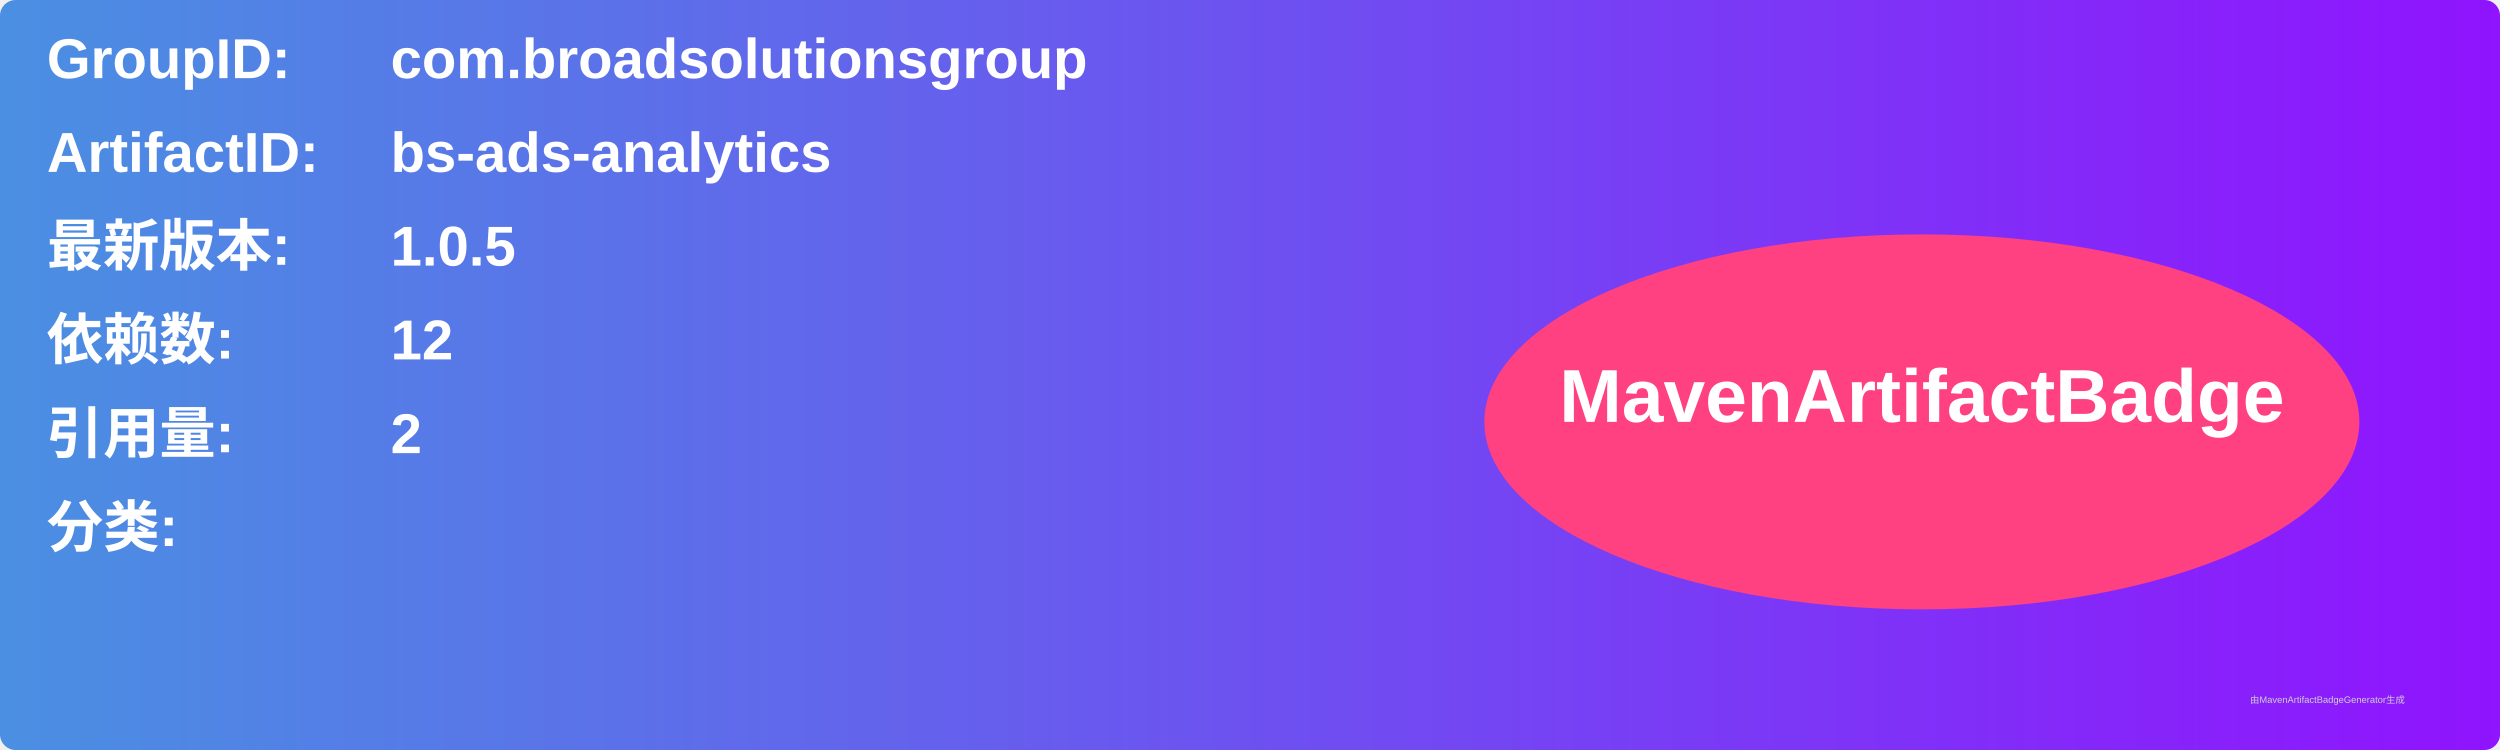
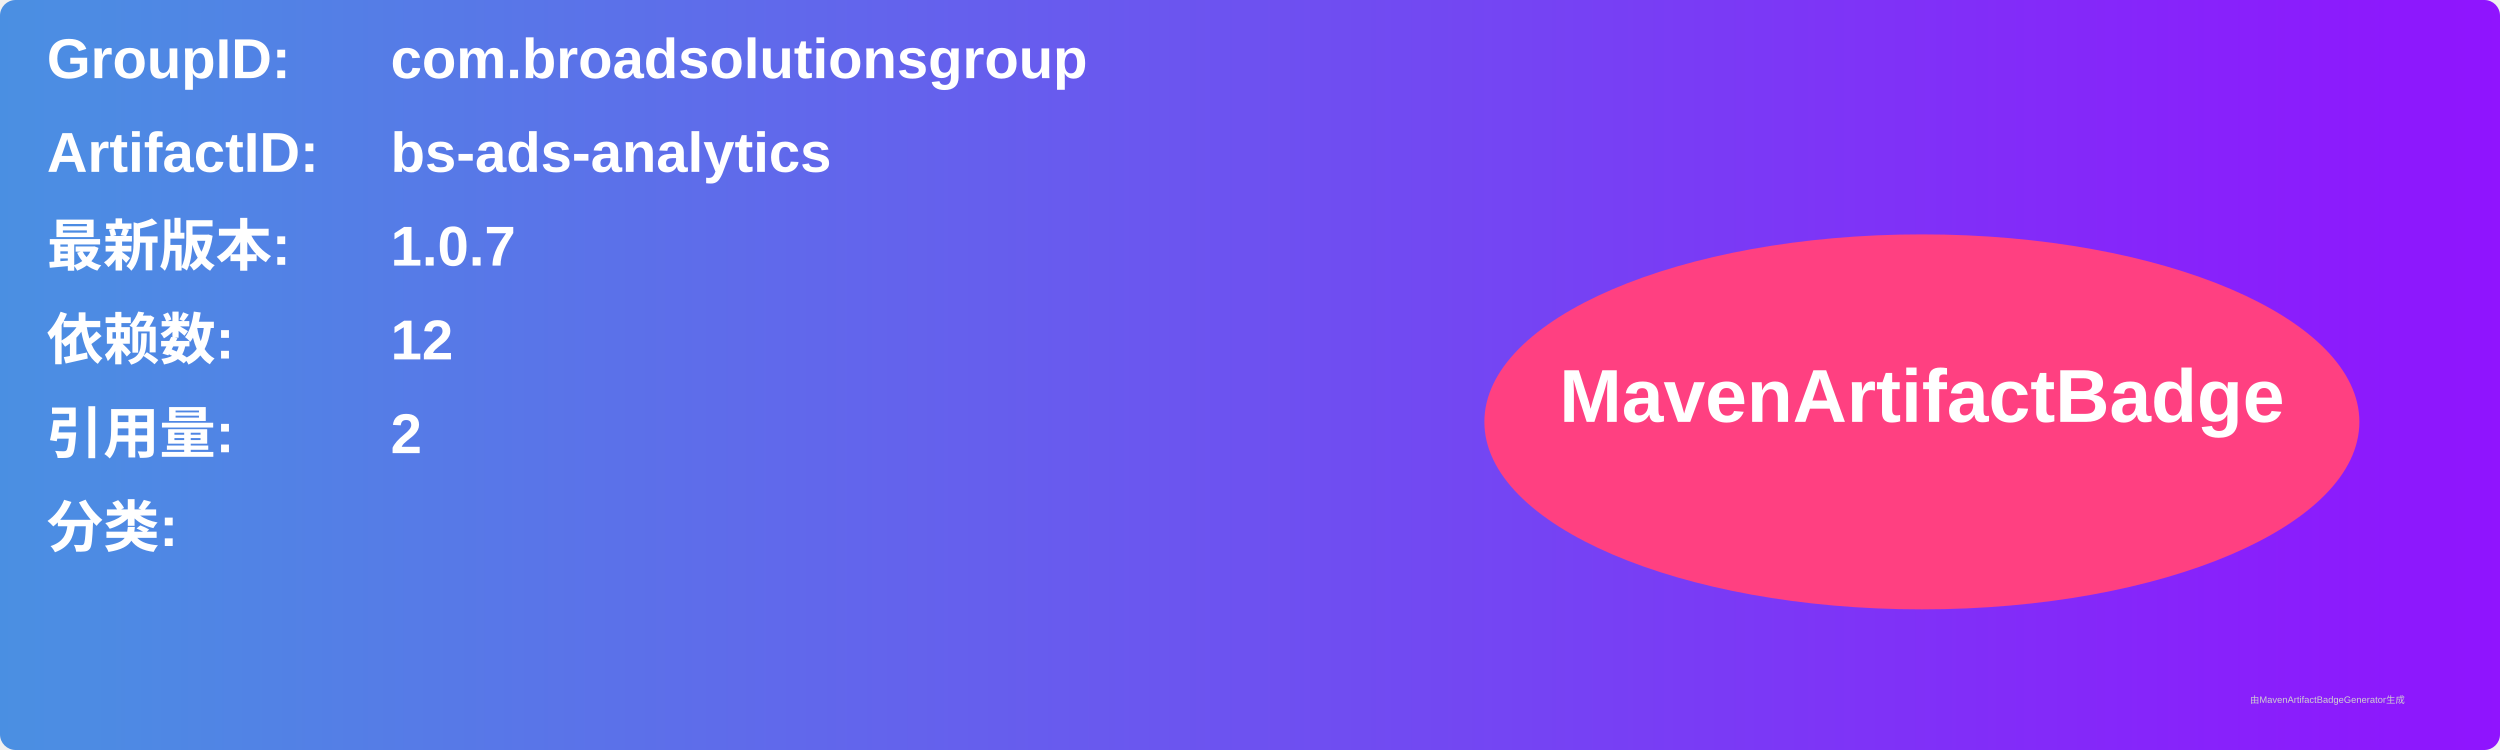
<svg xmlns="http://www.w3.org/2000/svg" width="800" height="240" viewBox="0 0 800 240">
  <linearGradient id="grad" x1="0%" y1="0%" x2="100%" y2="0%">
    <stop offset="0%" stop-color="#4a90e2" />
    <stop offset="100%" stop-color="#9013fe" />
  </linearGradient>
  <rect width="100%" height="100%" rx="5" ry="5" fill="url(#grad)" />
  <g transform="translate(15, 15)">
    <text x="0" y="10" font-family="Arial" font-size="18" fill="white" font-weight="bold" width="260">GroupID:</text>
    <text x="110" y="10" font-family="Arial" font-size="18" fill="white" font-weight="bold" width="460">com.broadsolutionsgroup</text>
    <text x="0" y="40" font-family="Arial" font-size="18" fill="white" font-weight="bold" width="260">ArtifactID:</text>
    <text x="110" y="40" font-family="Arial" font-size="18" fill="white" font-weight="bold" width="460">bs-ads-analytics</text>
    <text x="0" y="70" font-family="Arial" font-size="18" fill="white" font-weight="bold">最新版本:</text>
    <text x="110" y="70" font-family="Arial" font-size="18" fill="white" font-weight="bold">
-       <tspan font-weight="bold">1.0.5</tspan>
+       <tspan font-weight="bold">1.0.7</tspan>
    </text>
    <text x="0" y="100" font-family="Arial" font-size="18" fill="white" font-weight="bold">依赖数: </text>
    <text x="110" y="100" font-family="Arial" font-size="18" fill="white">
      <tspan font-weight="bold">12</tspan>
    </text>
    <text x="0" y="130" font-family="Arial" font-size="18" fill="white" font-weight="bold">引用量: </text>
    <text x="110" y="130" font-family="Arial" font-size="18" fill="white">
      <tspan font-weight="bold">2</tspan>
    </text>
    <text x="0" y="160" font-family="Arial" font-size="18" fill="white" font-weight="bold">分类:</text>
    <text x="10" y="190" font-family="Arial" font-size="10" fill="white">
      <tspan font-weight="bold" />
    </text>
    <ellipse cx="600" cy="120" rx="140" ry="60" fill="#ff4081" />
    <text x="600" y="120" text-anchor="middle" font-family="Arial" font-size="24" fill="white" font-weight="bold">MavenArtifactBadge</text>
  </g>
  <text x="720" y="225" font-family="Arial" font-size="3" fill="#d0d0d0">由MavenArtifactBadgeGenerator生成</text>
</svg>
